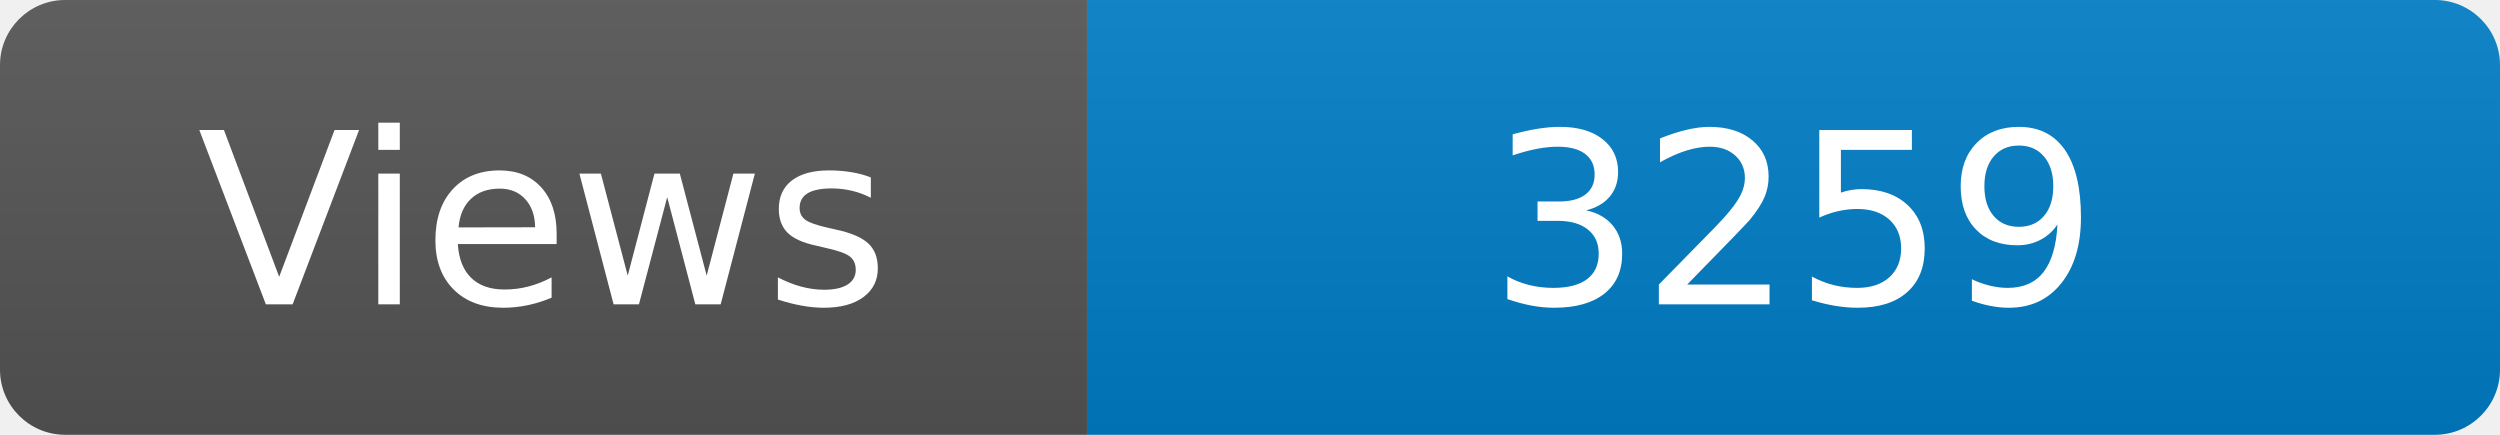
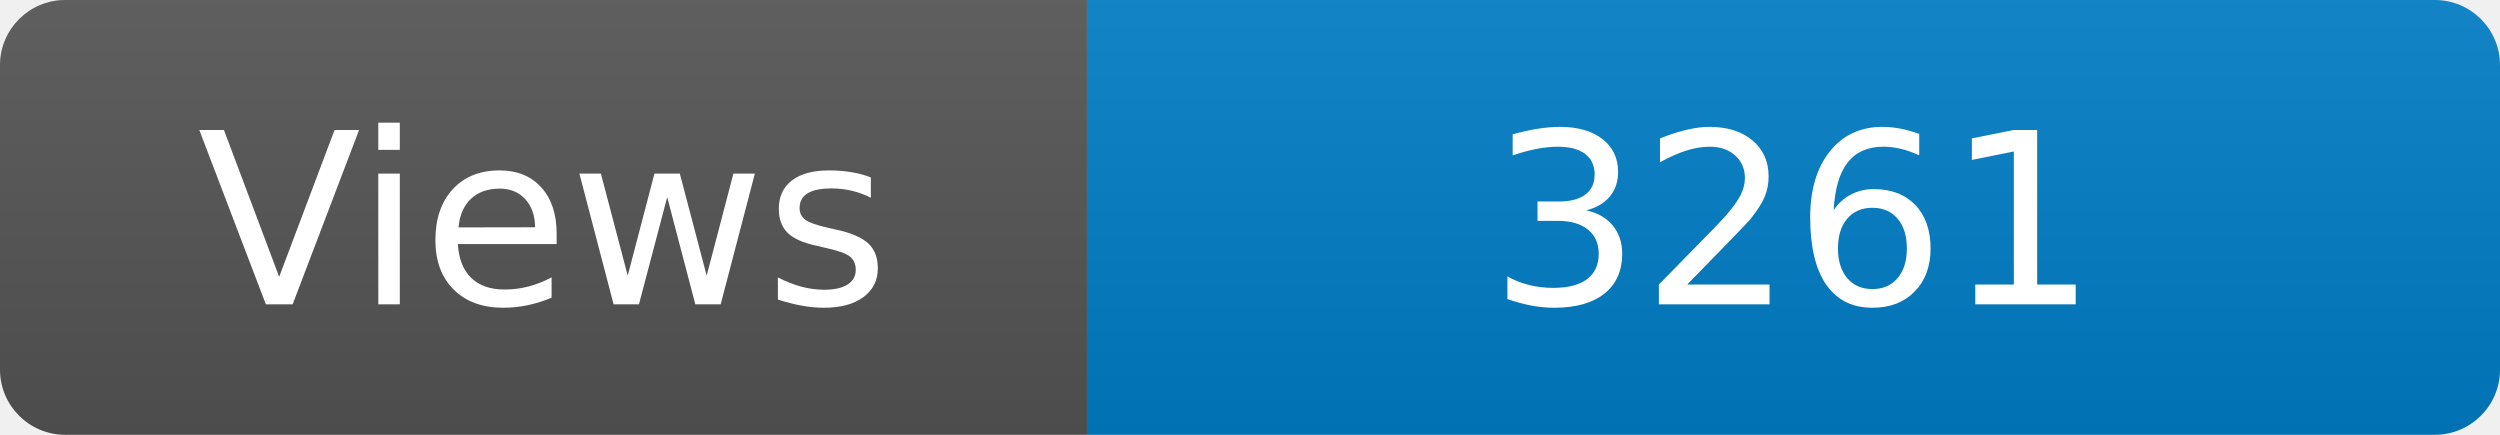
<svg xmlns="http://www.w3.org/2000/svg" width="115" height="20" role="img" aria-label="Maintained?: yes">
  <linearGradient id="s" x2="0" y2="100%">
    <stop offset="0" stop-color="#bbb" stop-opacity=".1" />
    <stop offset="1" stop-opacity=".1" />
  </linearGradient>
  <clipPath id="r">
    <rect width="115" height="20" rx="3" fill="#fff" />
  </clipPath>
  <g clip-path="url(#r)">
    <rect width="50" height="20" fill="#555" />
    <rect x="50" width="160" height="20" fill="#007ec6" />
    <rect width="115" height="20" fill="url(#s)" />
  </g>
  <g fill="#fff" text-anchor="middle" font-family="Verdana,Geneva,DejaVu Sans,sans-serif" font-size="110">
    <text x="250" y="140" transform="scale(.1)" fill="#fff">Views</text>
-     <text x="825" y="140" transform="scale(.1)" fill="#fff">3259</text>
+     <text x="825" y="140" transform="scale(.1)" fill="#fff">3261</text>
  </g>
</svg>
